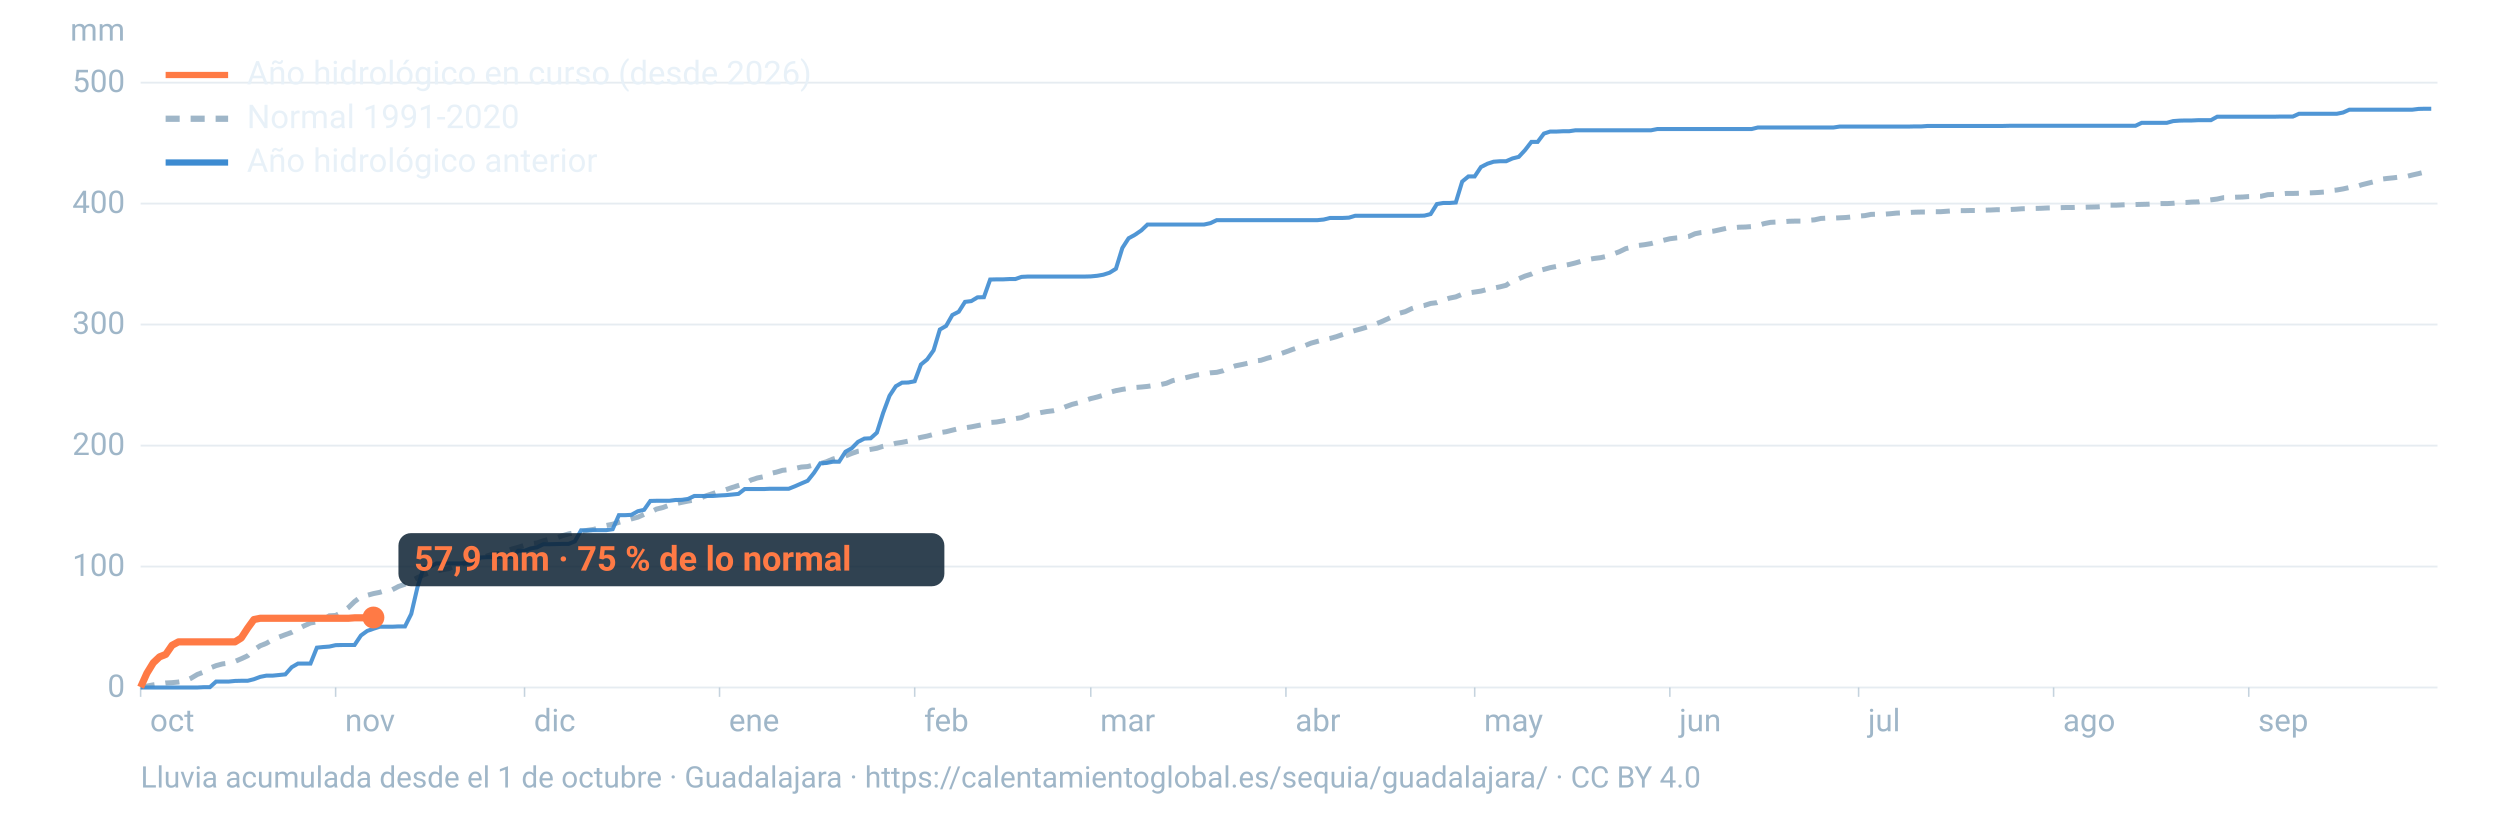
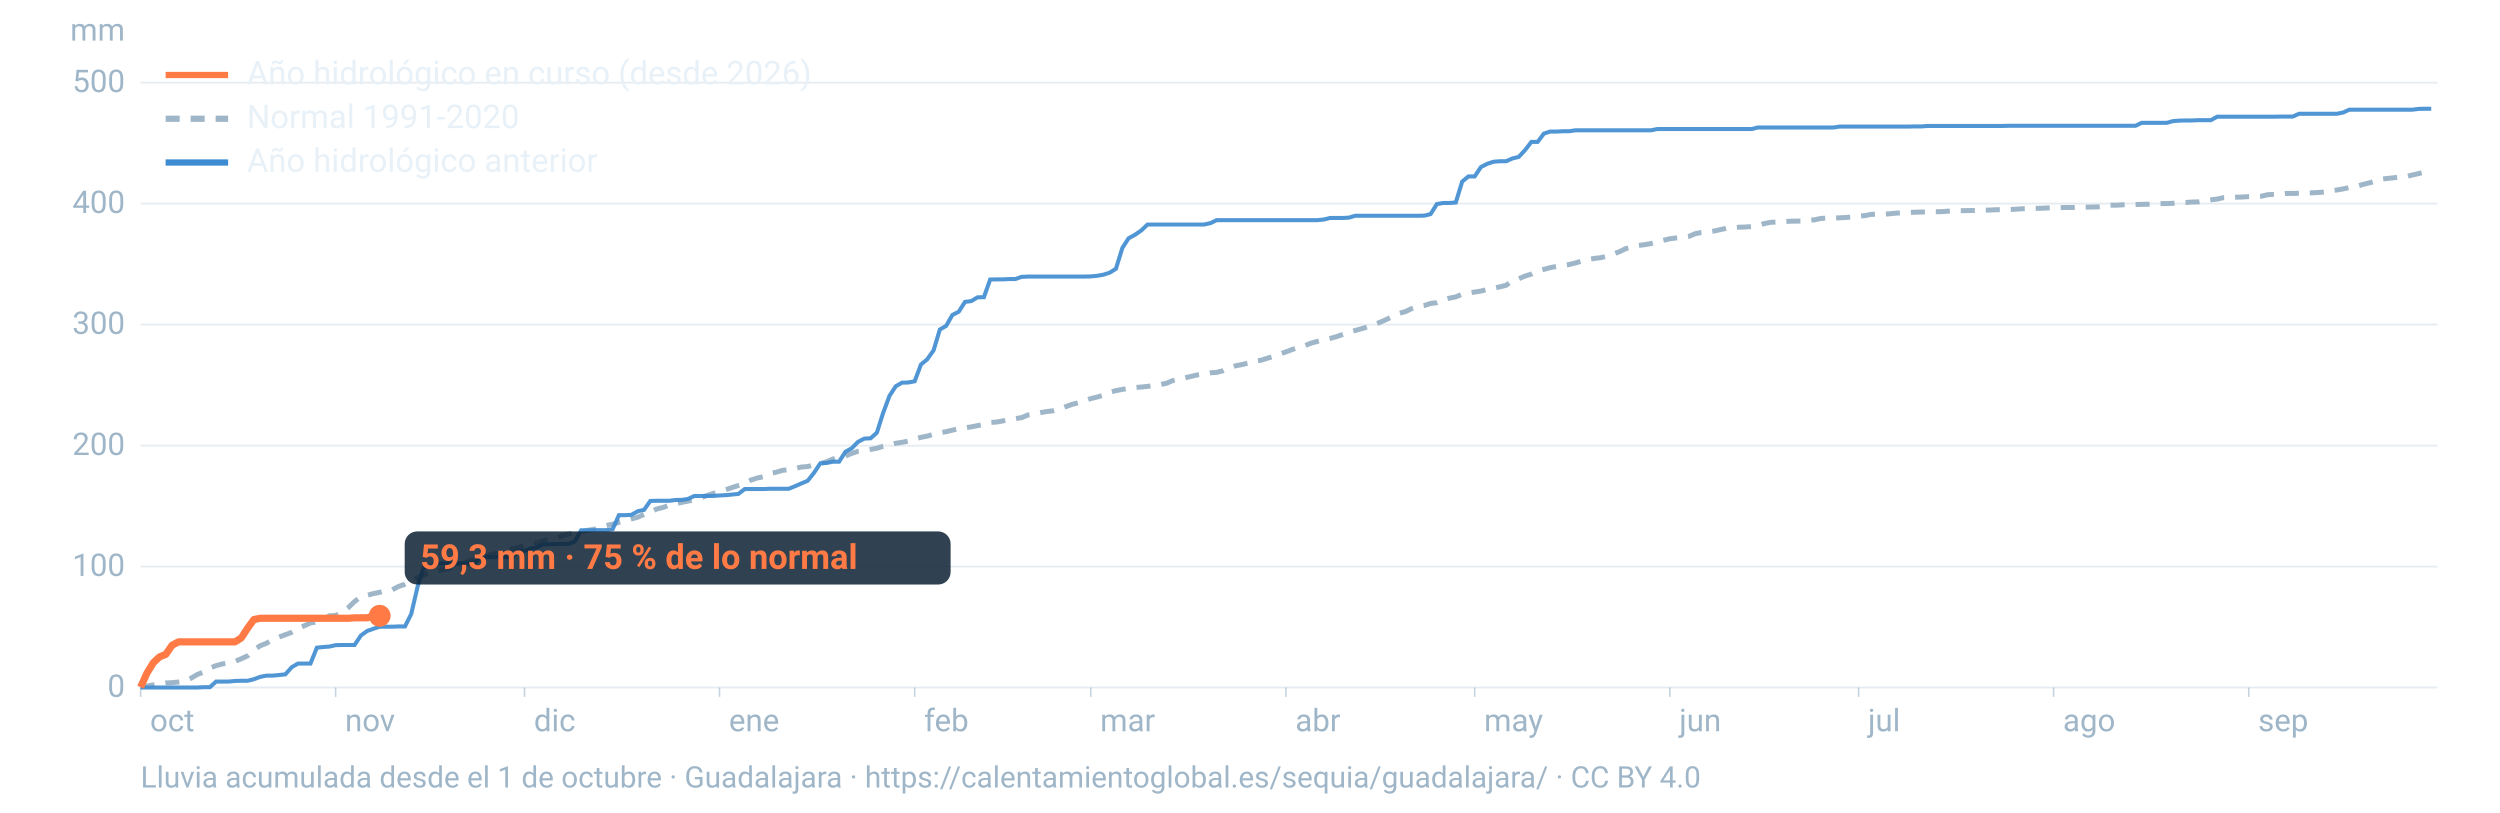
<svg xmlns="http://www.w3.org/2000/svg" viewBox="0 0 1600 520" width="1600" height="520" role="img" aria-labelledby="t d" font-family="-apple-system,BlinkMacSystemFont,'Segoe UI',Roboto,Helvetica,Arial,sans-serif">
  <line x1="90" x2="1560" y1="440.0" y2="440.0" stroke="#9fb6c8" stroke-opacity="0.25" stroke-width="1.2" />
  <text x="80" y="446.0" font-size="20" fill="#9fb6c8" text-anchor="end">0</text>
  <line x1="90" x2="1560" y1="362.6" y2="362.6" stroke="#9fb6c8" stroke-opacity="0.25" stroke-width="1.2" />
  <text x="80" y="368.6" font-size="20" fill="#9fb6c8" text-anchor="end">100</text>
  <line x1="90" x2="1560" y1="285.2" y2="285.2" stroke="#9fb6c8" stroke-opacity="0.25" stroke-width="1.2" />
  <text x="80" y="291.2" font-size="20" fill="#9fb6c8" text-anchor="end">200</text>
  <line x1="90" x2="1560" y1="207.7" y2="207.7" stroke="#9fb6c8" stroke-opacity="0.25" stroke-width="1.2" />
  <text x="80" y="213.7" font-size="20" fill="#9fb6c8" text-anchor="end">300</text>
  <line x1="90" x2="1560" y1="130.3" y2="130.3" stroke="#9fb6c8" stroke-opacity="0.25" stroke-width="1.2" />
  <text x="80" y="136.3" font-size="20" fill="#9fb6c8" text-anchor="end">400</text>
  <line x1="90" x2="1560" y1="52.9" y2="52.9" stroke="#9fb6c8" stroke-opacity="0.25" stroke-width="1.2" />
  <text x="80" y="58.9" font-size="20" fill="#9fb6c8" text-anchor="end">500</text>
  <text x="80" y="26" font-size="20" fill="#9fb6c8" text-anchor="end">mm</text>
  <text x="96.0" y="468" font-size="20" fill="#9fb6c8">oct</text>
  <line x1="90.0" x2="90.0" y1="440" y2="446" stroke="#9fb6c8" stroke-opacity="0.6" />
  <text x="220.8" y="468" font-size="20" fill="#9fb6c8">nov</text>
  <line x1="214.8" x2="214.8" y1="440" y2="446" stroke="#9fb6c8" stroke-opacity="0.6" />
  <text x="341.7" y="468" font-size="20" fill="#9fb6c8">dic</text>
  <line x1="335.7" x2="335.7" y1="440" y2="446" stroke="#9fb6c8" stroke-opacity="0.6" />
  <text x="466.5" y="468" font-size="20" fill="#9fb6c8">ene</text>
  <line x1="460.5" x2="460.5" y1="440" y2="446" stroke="#9fb6c8" stroke-opacity="0.6" />
  <text x="591.4" y="468" font-size="20" fill="#9fb6c8">feb</text>
  <line x1="585.4" x2="585.4" y1="440" y2="446" stroke="#9fb6c8" stroke-opacity="0.6" />
  <text x="704.1" y="468" font-size="20" fill="#9fb6c8">mar</text>
  <line x1="698.1" x2="698.1" y1="440" y2="446" stroke="#9fb6c8" stroke-opacity="0.6" />
  <text x="829.0" y="468" font-size="20" fill="#9fb6c8">abr</text>
  <line x1="823.0" x2="823.0" y1="440" y2="446" stroke="#9fb6c8" stroke-opacity="0.6" />
  <text x="949.8" y="468" font-size="20" fill="#9fb6c8">may</text>
  <line x1="943.8" x2="943.8" y1="440" y2="446" stroke="#9fb6c8" stroke-opacity="0.6" />
  <text x="1074.7" y="468" font-size="20" fill="#9fb6c8">jun</text>
  <line x1="1068.7" x2="1068.7" y1="440" y2="446" stroke="#9fb6c8" stroke-opacity="0.6" />
  <text x="1195.5" y="468" font-size="20" fill="#9fb6c8">jul</text>
  <line x1="1189.5" x2="1189.5" y1="440" y2="446" stroke="#9fb6c8" stroke-opacity="0.6" />
  <text x="1320.3" y="468" font-size="20" fill="#9fb6c8">ago</text>
  <line x1="1314.3" x2="1314.3" y1="440" y2="446" stroke="#9fb6c8" stroke-opacity="0.6" />
  <text x="1445.2" y="468" font-size="20" fill="#9fb6c8">sep</text>
  <line x1="1439.2" x2="1439.2" y1="440" y2="446" stroke="#9fb6c8" stroke-opacity="0.6" />
  <path d="M90.0,439.5L94.0,439.1L98.1,438.3L102.1,437.7L106.1,437.1L110.1,436.9L114.2,436.5L118.2,435.9L122.2,434.1L126.2,431.7L130.3,430.1L134.3,427.6L138.3,426.0L142.4,424.9L146.4,424.4L150.4,423.3L154.4,421.6L158.5,419.7L162.5,415.9L166.5,413.3L170.5,411.7L174.6,409.3L178.6,407.7L182.6,406.2L186.7,404.7L190.7,402.5L194.7,400.5L198.7,398.7L202.8,398.0L206.8,396.6L210.8,394.1L214.8,393.9L218.9,391.8L222.9,388.9L226.9,385.0L231.0,381.9L235.0,381.0L239.0,379.9L243.0,379.1L247.1,377.8L251.1,377.4L255.1,375.3L259.2,373.9L263.2,371.8L267.2,369.7L271.2,367.9L275.3,366.4L279.3,365.4L283.3,364.6L287.3,363.9L291.4,362.0L295.4,361.4L299.4,359.4L303.5,358.1L307.5,357.3L311.5,355.9L315.5,354.6L319.6,354.2L323.6,353.1L327.6,351.4L331.6,350.3L335.7,349.0L339.7,348.0L343.7,347.5L347.8,346.1L351.8,345.0L355.8,344.4L359.8,342.9L363.9,341.7L367.9,340.9L371.9,340.4L375.9,339.4L380.0,338.8L384.0,337.7L388.0,336.3L392.1,335.5L396.1,334.3L400.1,333.3L404.1,332.1L408.2,331.0L412.2,329.2L416.2,327.8L420.2,325.8L424.3,324.8L428.3,323.3L432.3,322.4L436.4,321.5L440.4,320.7L444.4,320.0L448.4,318.7L452.5,317.1L456.5,315.8L460.5,314.4L464.5,313.4L468.6,312.0L472.6,310.7L476.6,309.5L480.7,307.2L484.7,305.9L488.7,305.1L492.7,303.1L496.8,302.2L500.8,301.0L504.8,300.6L508.8,299.8L512.9,298.9L516.9,298.6L520.9,297.5L525.0,296.7L529.0,295.5L533.0,293.8L537.0,292.7L541.1,291.8L545.1,290.2L549.1,288.8L553.2,288.2L557.2,287.6L561.2,286.9L565.2,285.6L569.3,284.8L573.3,283.7L577.3,283.1L581.3,282.3L585.4,280.9L589.4,279.9L593.4,279.1L597.5,278.0L601.5,276.9L605.5,276.3L609.5,275.3L613.6,274.3L617.6,273.8L621.6,273.2L625.6,272.4L629.7,271.6L633.7,270.4L637.7,270.1L641.8,269.4L645.8,268.4L649.8,267.9L653.8,267.3L657.9,265.6L661.9,265.0L665.9,264.1L669.9,263.4L674.0,262.9L678.0,262.0L682.0,260.3L686.1,258.8L690.1,257.8L694.1,256.4L698.1,255.1L702.2,254.1L706.2,252.9L710.2,251.1L714.2,250.0L718.3,249.2L722.3,248.6L726.3,248.0L730.4,247.7L734.4,247.3L738.4,246.7L742.4,246.2L746.5,245.3L750.5,243.6L754.5,242.7L758.5,241.8L762.6,240.8L766.6,239.9L770.6,239.3L774.7,238.6L778.7,238.3L782.7,237.3L786.7,235.5L790.8,234.1L794.8,233.3L798.8,232.4L802.8,231.0L806.9,230.6L810.9,229.3L814.9,228.2L819.0,226.6L823.0,225.2L827.0,223.7L831.0,222.4L835.1,221.2L839.1,219.6L843.1,218.5L847.2,217.4L851.2,216.6L855.2,215.5L859.2,214.1L863.3,212.7L867.3,211.5L871.3,210.4L875.3,209.2L879.4,207.7L883.4,206.2L887.4,204.4L891.5,202.5L895.5,200.5L899.5,199.4L903.5,197.5L907.6,196.2L911.6,195.5L915.6,194.2L919.6,193.7L923.7,192.1L927.7,190.8L931.7,190.0L935.8,188.3L939.8,187.5L943.8,186.9L947.8,186.3L951.9,185.2L955.9,184.4L959.9,183.6L963.9,182.6L968.0,179.7L972.0,178.4L976.0,176.7L980.1,175.4L984.1,173.4L988.1,172.4L992.1,171.3L996.2,170.5L1000.2,170.0L1004.2,169.3L1008.2,168.3L1012.3,167.1L1016.3,166.1L1020.3,165.4L1024.4,164.9L1028.4,164.0L1032.4,162.6L1036.4,161.1L1040.5,159.1L1044.5,158.2L1048.5,157.1L1052.5,156.6L1056.6,155.9L1060.6,154.8L1064.6,153.8L1068.7,152.8L1072.7,152.3L1076.7,152.0L1080.7,151.4L1084.8,149.6L1088.8,148.8L1092.8,148.4L1096.8,147.9L1100.9,147.0L1104.9,146.1L1108.9,145.8L1113.0,145.4L1117.0,145.3L1121.0,145.0L1125.0,144.3L1129.1,143.1L1133.1,142.3L1137.1,142.1L1141.2,141.9L1145.2,141.6L1149.2,141.5L1153.2,141.5L1157.3,141.0L1161.3,140.7L1165.3,139.8L1169.3,139.6L1173.4,139.6L1177.4,139.4L1181.4,139.2L1185.5,138.8L1189.5,138.3L1193.5,138.0L1197.5,137.2L1201.6,137.1L1205.6,137.1L1209.6,136.8L1213.6,136.4L1217.7,136.2L1221.7,136.0L1225.7,135.8L1229.8,135.7L1233.8,135.7L1237.8,135.5L1241.8,135.5L1245.9,135.2L1249.9,134.9L1253.9,134.8L1257.9,134.8L1262.0,134.7L1266.0,134.7L1270.0,134.5L1274.1,134.4L1278.1,134.2L1282.1,134.2L1286.1,134.1L1290.2,133.9L1294.2,133.6L1298.2,133.5L1302.2,133.4L1306.3,133.3L1310.3,133.1L1314.3,133.0L1318.4,132.9L1322.4,132.8L1326.4,132.8L1330.4,132.6L1334.5,132.6L1338.5,132.5L1342.5,132.4L1346.5,132.1L1350.6,131.3L1354.6,131.3L1358.6,131.1L1362.7,130.9L1366.7,130.9L1370.7,130.8L1374.7,130.7L1378.8,130.4L1382.8,130.3L1386.8,130.3L1390.8,130.1L1394.9,129.7L1398.9,129.6L1402.9,129.3L1407.0,129.2L1411.0,128.4L1415.0,127.9L1419.0,127.4L1423.1,126.5L1427.1,126.4L1431.1,126.2L1435.2,126.1L1439.2,125.8L1443.2,125.7L1447.2,125.6L1451.3,124.6L1455.3,124.4L1459.3,124.2L1463.3,123.8L1467.4,123.8L1471.4,123.7L1475.4,123.5L1479.5,123.4L1483.5,123.2L1487.5,122.9L1491.5,122.0L1495.6,121.6L1499.6,120.9L1503.6,120.0L1507.6,119.5L1511.7,118.2L1515.7,117.2L1519.7,116.2L1523.8,114.7L1527.8,114.2L1531.8,113.8L1535.8,113.3L1539.9,113.0L1543.9,112.0L1547.9,111.1L1551.9,110.1L1556.0,108.7" fill="none" stroke="#9fb6c8" stroke-width="3.2" stroke-dasharray="9 7" />
  <path d="M90.0,440.0L94.0,440.0L98.1,440.0L102.1,440.0L106.1,440.0L110.1,440.0L114.2,440.0L118.2,440.0L122.2,440.0L126.2,440.0L130.3,439.8L134.3,439.8L138.3,436.2L142.4,436.2L146.4,436.2L150.4,435.8L154.4,435.7L158.5,435.7L162.5,434.7L166.5,433.2L170.5,432.4L174.6,432.4L178.6,432.0L182.6,431.6L186.7,427.0L190.7,424.7L194.7,424.7L198.7,424.7L202.8,414.5L206.8,414.1L210.8,413.8L214.8,412.9L218.9,412.8L222.9,412.8L226.9,412.8L231.0,406.7L235.0,403.8L239.0,402.4L243.0,401.1L247.1,401.1L251.1,401.1L255.1,400.9L259.2,400.9L263.2,392.9L267.2,375.7L271.2,363.1L275.3,362.7L279.3,360.6L283.3,360.6L287.3,360.6L291.4,360.6L295.4,360.6L299.4,360.6L303.5,360.6L307.5,356.8L311.5,356.6L315.5,356.6L319.6,356.6L323.6,356.6L327.6,356.6L331.6,352.5L335.7,352.5L339.7,351.0L343.7,350.3L347.8,348.3L351.8,348.3L355.8,348.2L359.8,348.1L363.9,348.1L367.9,346.5L371.9,339.4L375.9,339.4L380.0,339.3L384.0,339.3L388.0,339.3L392.1,338.7L396.1,329.7L400.1,329.7L404.1,329.5L408.2,327.2L412.2,326.3L416.2,320.6L420.2,320.5L424.3,320.5L428.3,320.5L432.3,320.0L436.4,319.9L440.4,319.3L444.4,317.4L448.4,317.4L452.5,317.4L456.5,317.4L460.5,317.1L464.5,316.9L468.6,316.5L472.6,316.1L476.6,313.0L480.7,313.0L484.7,313.0L488.7,313.0L492.7,312.8L496.8,312.8L500.8,312.8L504.8,312.8L508.8,311.2L512.9,309.4L516.9,307.7L520.9,302.7L525.0,296.5L529.0,296.3L533.0,295.5L537.0,295.5L541.1,289.1L545.1,286.9L549.1,282.8L553.2,280.7L557.2,280.5L561.2,276.9L565.2,264.3L569.3,253.3L573.3,247.2L577.3,244.9L581.3,244.8L585.4,244.0L589.4,233.3L593.4,230.0L597.5,224.2L601.5,210.9L605.5,208.6L609.5,201.6L613.6,199.5L617.6,193.2L621.6,192.7L625.6,190.3L629.7,190.2L633.7,178.9L637.7,178.8L641.8,178.8L645.8,178.6L649.8,178.6L653.8,177.2L657.9,177.0L661.9,177.0L665.9,177.0L669.9,177.0L674.0,177.0L678.0,177.0L682.0,177.0L686.1,177.0L690.1,177.0L694.1,177.0L698.1,176.9L702.2,176.5L706.2,175.8L710.2,174.5L714.2,172.0L718.3,158.7L722.3,152.5L726.3,150.3L730.4,147.5L734.4,143.7L738.4,143.7L742.4,143.7L746.5,143.7L750.5,143.7L754.5,143.7L758.5,143.7L762.6,143.7L766.6,143.7L770.6,143.7L774.7,142.8L778.7,140.9L782.7,140.9L786.7,140.9L790.8,140.9L794.8,140.9L798.8,140.9L802.8,140.9L806.9,140.9L810.9,140.9L814.9,140.9L819.0,140.9L823.0,140.9L827.0,140.9L831.0,140.9L835.1,140.9L839.1,140.9L843.1,140.9L847.2,140.5L851.2,139.5L855.2,139.5L859.2,139.5L863.3,139.3L867.3,138.1L871.3,138.1L875.3,138.1L879.4,138.1L883.4,138.1L887.4,138.1L891.5,138.1L895.5,138.1L899.5,138.1L903.5,138.1L907.6,138.1L911.6,138.0L915.6,137.0L919.6,130.6L923.7,129.9L927.7,129.9L931.7,129.6L935.8,116.2L939.8,112.9L943.8,112.9L947.8,106.9L951.9,104.8L955.9,103.5L959.9,103.2L963.9,103.2L968.0,101.4L972.0,100.4L976.0,96.1L980.1,90.8L984.1,90.8L988.1,85.5L992.1,84.2L996.2,84.2L1000.2,84.0L1004.2,84.0L1008.2,83.4L1012.3,83.4L1016.3,83.4L1020.3,83.4L1024.4,83.4L1028.4,83.4L1032.4,83.4L1036.4,83.4L1040.5,83.4L1044.5,83.4L1048.5,83.4L1052.5,83.4L1056.6,83.4L1060.6,82.6L1064.6,82.6L1068.7,82.6L1072.7,82.6L1076.7,82.6L1080.7,82.6L1084.8,82.6L1088.8,82.6L1092.8,82.6L1096.8,82.6L1100.9,82.6L1104.9,82.6L1108.9,82.6L1113.0,82.6L1117.0,82.6L1121.0,82.6L1125.0,81.6L1129.1,81.6L1133.1,81.6L1137.1,81.6L1141.2,81.6L1145.2,81.6L1149.2,81.6L1153.2,81.6L1157.3,81.6L1161.3,81.6L1165.3,81.6L1169.3,81.6L1173.4,81.6L1177.4,81.0L1181.4,81.0L1185.5,81.0L1189.5,81.0L1193.5,81.0L1197.5,81.0L1201.6,81.0L1205.6,81.0L1209.6,81.0L1213.6,81.0L1217.7,81.0L1221.7,81.0L1225.7,80.9L1229.8,80.9L1233.8,80.6L1237.8,80.6L1241.8,80.6L1245.9,80.6L1249.9,80.6L1253.9,80.6L1257.9,80.6L1262.0,80.6L1266.0,80.6L1270.0,80.6L1274.1,80.6L1278.1,80.6L1282.1,80.6L1286.1,80.5L1290.2,80.5L1294.2,80.5L1298.2,80.5L1302.2,80.5L1306.3,80.5L1310.3,80.5L1314.3,80.5L1318.4,80.5L1322.4,80.5L1326.4,80.5L1330.4,80.5L1334.5,80.5L1338.5,80.5L1342.5,80.5L1346.5,80.5L1350.6,80.5L1354.6,80.5L1358.6,80.5L1362.7,80.5L1366.7,80.5L1370.7,78.6L1374.7,78.6L1378.8,78.6L1382.8,78.6L1386.8,78.6L1390.8,77.5L1394.9,77.2L1398.9,77.1L1402.9,77.1L1407.0,76.9L1411.0,76.9L1415.0,76.9L1419.0,74.7L1423.1,74.7L1427.1,74.7L1431.1,74.7L1435.2,74.7L1439.2,74.7L1443.2,74.7L1447.2,74.7L1451.3,74.7L1455.3,74.7L1459.3,74.6L1463.3,74.6L1467.4,74.6L1471.4,72.8L1475.4,72.8L1479.5,72.8L1483.5,72.8L1487.5,72.8L1491.5,72.8L1495.6,72.8L1499.6,72.0L1503.6,70.2L1507.6,70.2L1511.7,70.2L1515.7,70.2L1519.7,70.2L1523.8,70.2L1527.8,70.2L1531.8,70.2L1535.8,70.2L1539.9,70.2L1543.9,70.2L1547.9,69.7L1551.9,69.6L1556.0,69.6" fill="none" stroke="#3d8bd1" stroke-width="2.6" stroke-opacity="0.9" />
-   <path d="M90.0,439.8L94.0,430.9L98.1,424.2L102.1,420.4L106.1,418.8L110.1,413.0L114.2,410.8L118.2,410.8L122.2,410.8L126.2,410.8L130.3,410.8L134.3,410.8L138.3,410.8L142.4,410.8L146.4,410.8L150.4,410.8L154.4,408.3L158.5,402.0L162.5,396.5L166.5,395.7L170.5,395.7L174.6,395.7L178.6,395.7L182.6,395.7L186.7,395.7L190.7,395.7L194.7,395.7L198.7,395.7L202.8,395.7L206.8,395.7L210.8,395.7L214.8,395.7L218.9,395.7L222.9,395.7L226.9,395.4L231.0,395.4L235.0,395.4L239.0,395.2" fill="none" stroke="#ff7a45" stroke-width="4.6" stroke-linejoin="round" />
-   <circle cx="239.0" cy="395.2" r="7" fill="#ff7a45" />
-   <rect x="255.0" y="341.2" width="349.4" height="34" rx="8" fill="#0c2133" fill-opacity="0.85" />
-   <text x="265.0" y="365.2" font-size="22" font-weight="700" fill="#ff7a45">57,9 mm · 75 % de lo normal</text>
+   <path d="M90.0,439.8L94.0,430.9L98.1,424.2L102.1,420.4L106.1,418.8L110.1,413.0L114.2,410.8L118.2,410.8L122.2,410.8L126.2,410.8L130.3,410.8L134.3,410.8L138.3,410.8L142.4,410.8L146.4,410.8L150.4,410.8L154.4,408.3L158.5,402.0L162.5,396.5L166.5,395.7L170.5,395.7L174.6,395.7L178.6,395.7L182.6,395.7L186.7,395.7L190.7,395.7L194.7,395.7L198.7,395.7L202.8,395.7L206.8,395.7L210.8,395.7L214.8,395.7L218.9,395.7L222.9,395.7L226.9,395.4L231.0,395.4L235.0,395.4L239.0,394.2L243.0,394.1" fill="none" stroke="#ff7a45" stroke-width="4.6" stroke-linejoin="round" />
+   <circle cx="243.0" cy="394.1" r="7" fill="#ff7a45" />
+   <rect x="259.0" y="340.1" width="349.4" height="34" rx="8" fill="#0c2133" fill-opacity="0.85" />
+   <text x="269.0" y="364.1" font-size="22" font-weight="700" fill="#ff7a45">59,3 mm · 75 % de lo normal</text>
  <line x1="106" x2="146" y1="48" y2="48" stroke="#ff7a45" stroke-width="4" />
  <text x="158" y="54" font-size="21" fill="#e8f1f8">Año hidrológico en curso (desde 2026)</text>
  <line x1="106" x2="146" y1="76" y2="76" stroke="#9fb6c8" stroke-width="4" stroke-dasharray="9 7" />
  <text x="158" y="82" font-size="21" fill="#e8f1f8">Normal 1991-2020</text>
  <line x1="106" x2="146" y1="104" y2="104" stroke="#3d8bd1" stroke-width="4" />
  <text x="158" y="110" font-size="21" fill="#e8f1f8">Año hidrológico anterior</text>
  <text x="90" y="504" font-size="19" fill="#9fb6c8">Lluvia acumulada desde el 1 de octubre · Guadalajara · https://calentamientoglobal.es/sequia/guadalajara/ · CC BY 4.0</text>
</svg>
